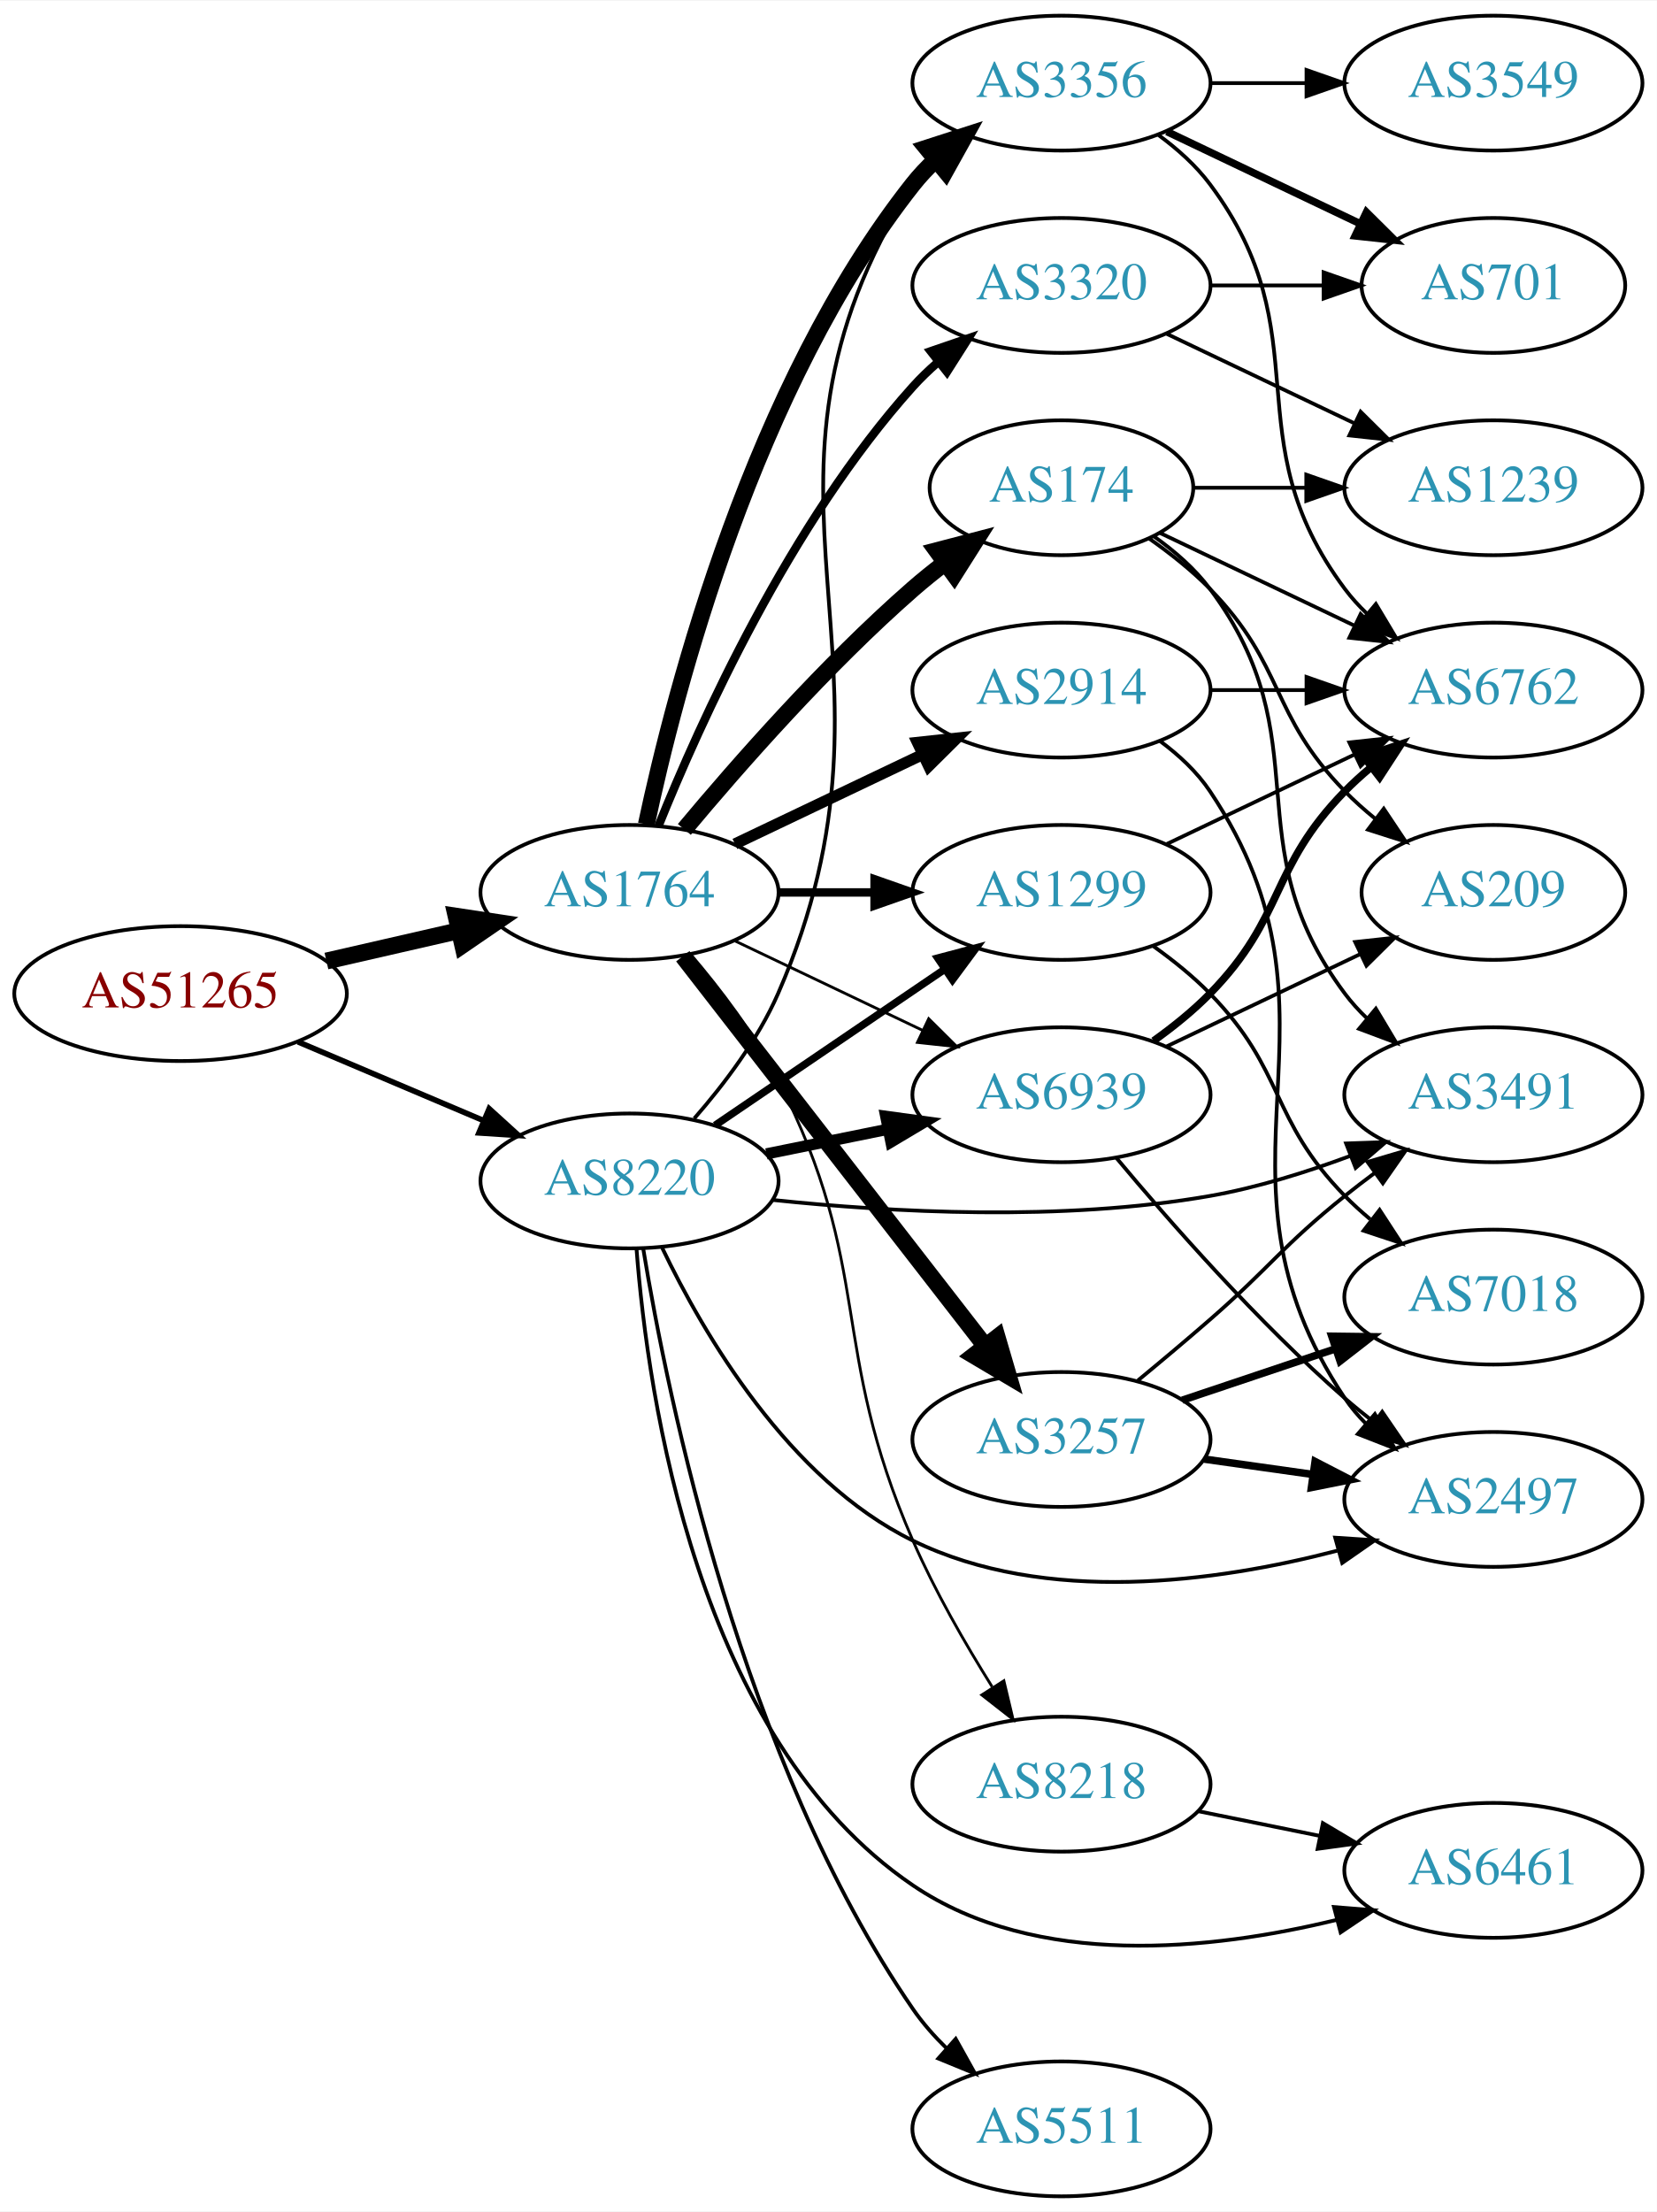
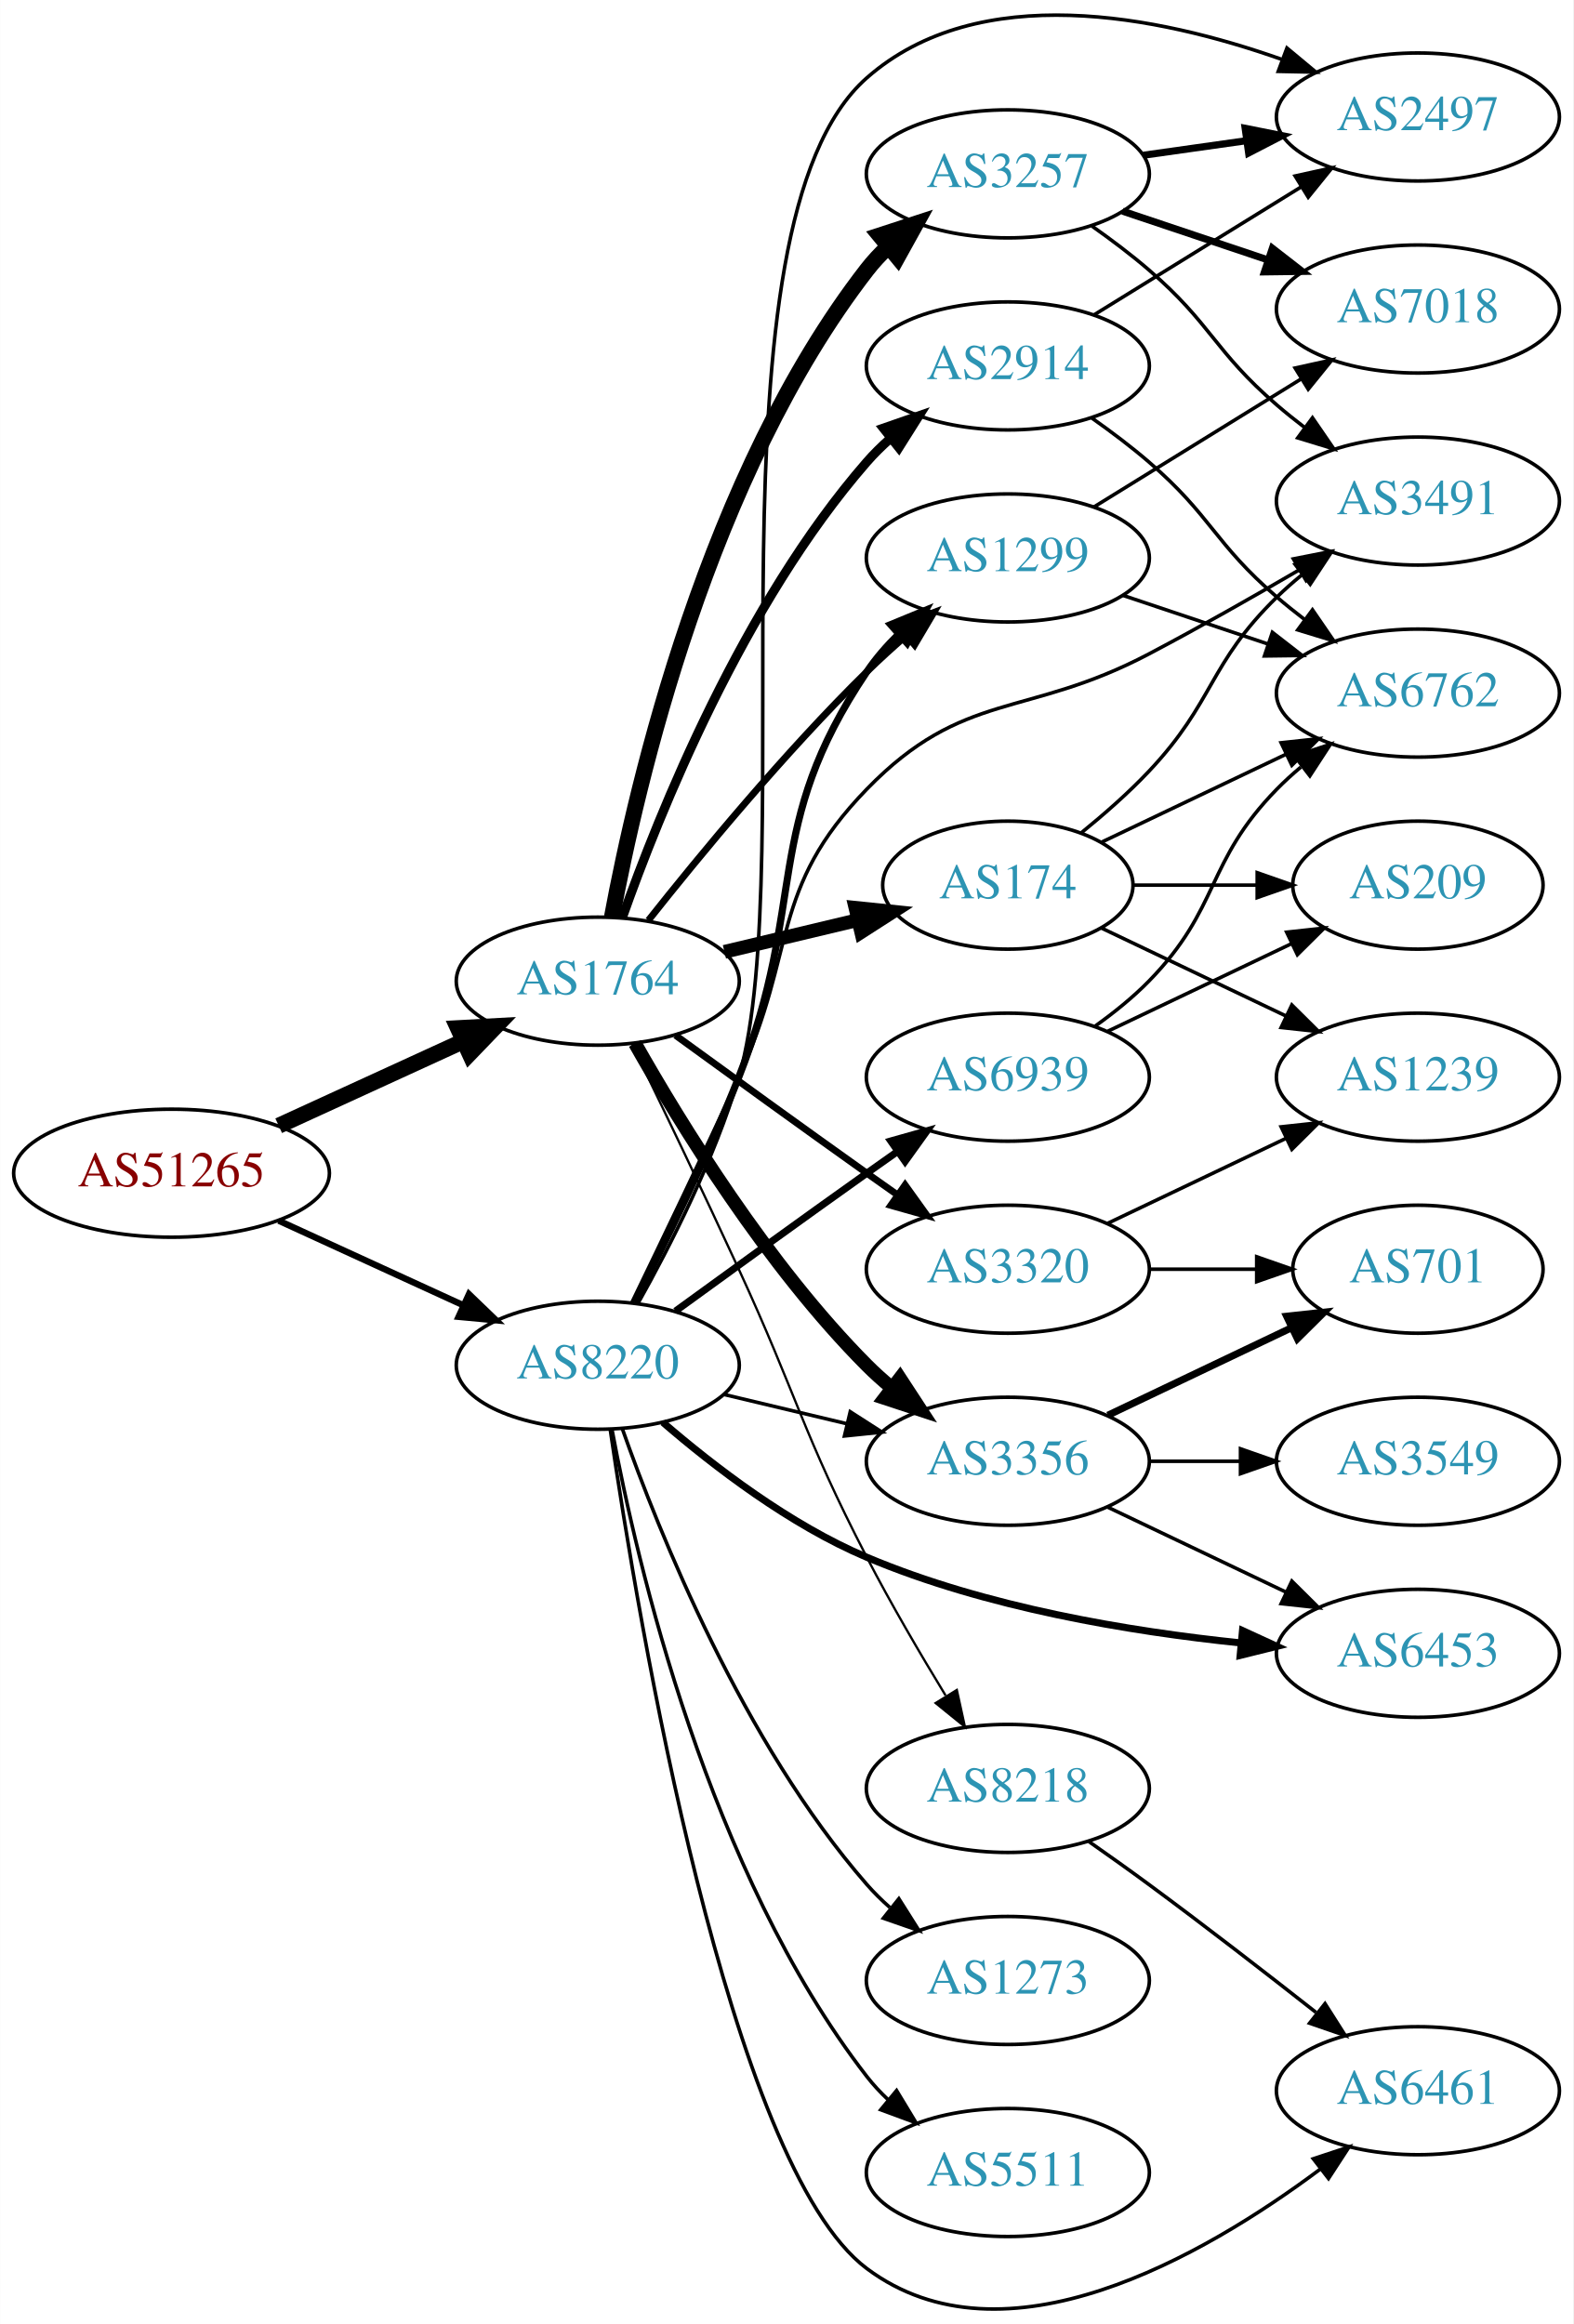
- <svg xmlns="http://www.w3.org/2000/svg" xmlns:xlink="http://www.w3.org/1999/xlink" width="442pt" height="590pt" viewBox="0.00 0.00 442.27 590.00">
-   <g id="graph0" class="graph" transform="scale(1 1) rotate(0) translate(4 586)">
-     <polygon fill="white" stroke="none" points="-4,4 -4,-586 438.271,-586 438.271,4 -4,4" />
+ <svg xmlns="http://www.w3.org/2000/svg" xmlns:xlink="http://www.w3.org/1999/xlink" width="442pt" height="653pt" viewBox="0.00 0.00 442.27 653.49">
+   <g id="graph0" class="graph" transform="scale(1 1) rotate(0) translate(4 649.493)">
+     <polygon fill="white" stroke="none" points="-4,4 -4,-649.493 438.271,-649.493 438.271,4 -4,4" />
    <g id="node1" class="node">
      <g id="a_node1">
        <a xlink:href="/asn/51265" xlink:title="AS51265 ~ Mass Response Service GmbH [AT]">
-           <ellipse fill="#ffffff" stroke="black" cx="44.196" cy="-321" rx="44.393" ry="18" />
-           <text text-anchor="middle" x="44.196" y="-317.3" font-family="Times,serif" font-size="14.00" fill="#880000">AS51265</text>
+           <ellipse fill="#ffffff" stroke="black" cx="44.196" cy="-319.599" rx="44.393" ry="18" />
+           <text text-anchor="middle" x="44.196" y="-315.899" font-family="Times,serif" font-size="14.00" fill="#880000">AS51265</text>
        </a>
      </g>
    </g>
    <g id="node2" class="node">
      <g id="a_node2">
        <a xlink:href="/asn/1764" xlink:title="AS1764 ~ NEXTLAYER-AS [AT]">
-           <ellipse fill="#ffffff" stroke="black" cx="164.039" cy="-348" rx="39.794" ry="18" />
-           <text text-anchor="middle" x="164.039" y="-344.3" font-family="Times,serif" font-size="14.00" fill="#2c94b3">AS1764</text>
+           <ellipse fill="#ffffff" stroke="black" cx="164.039" cy="-373.599" rx="39.794" ry="18" />
+           <text text-anchor="middle" x="164.039" y="-369.899" font-family="Times,serif" font-size="14.00" fill="#2c94b3">AS1764</text>
        </a>
      </g>
    </g>
    <g id="edge1" class="edge">
-       <path fill="none" stroke="black" stroke-width="4.5" d="M83.131,-329.692C94.371,-332.267 106.784,-335.111 118.407,-337.774" />
-       <polygon fill="black" stroke="black" stroke-width="4.5" points="117.742,-341.661 128.369,-340.057 119.501,-333.985 117.742,-341.661" />
+       <path fill="none" stroke="black" stroke-width="4.5" d="M74.326,-332.948C89.937,-340.101 109.335,-348.99 126.007,-356.63" />
+       <polygon fill="black" stroke="black" stroke-width="4.5" points="124.727,-360.375 135.459,-360.961 128.008,-353.216 124.727,-360.375" />
    </g>
    <g id="node3" class="node">
      <g id="a_node3">
        <a xlink:href="/asn/8220" xlink:title="AS8220 ~ COLT [GB]">
-           <ellipse fill="#ffffff" stroke="black" cx="164.039" cy="-271" rx="39.794" ry="18" />
-           <text text-anchor="middle" x="164.039" y="-267.3" font-family="Times,serif" font-size="14.00" fill="#2c94b3">AS8220</text>
+           <ellipse fill="#ffffff" stroke="black" cx="164.039" cy="-265.599" rx="39.794" ry="18" />
+           <text text-anchor="middle" x="164.039" y="-261.899" font-family="Times,serif" font-size="14.00" fill="#2c94b3">AS8220</text>
        </a>
      </g>
    </g>
    <g id="edge2" class="edge">
-       <path fill="none" stroke="black" stroke-width="1.5" d="M75.543,-308.124C90.566,-301.75 108.857,-293.989 124.824,-287.214" />
-       <polygon fill="black" stroke="black" stroke-width="1.5" points="126.577,-290.272 134.416,-283.144 123.843,-283.828 126.577,-290.272" />
+       <path fill="none" stroke="black" stroke-width="1.8" d="M74.326,-306.251C89.937,-299.097 109.335,-290.209 126.007,-282.569" />
+       <polygon fill="black" stroke="black" stroke-width="1.8" points="127.826,-285.585 135.459,-278.238 124.91,-279.222 127.826,-285.585" />
    </g>
    <g id="node4" class="node">
      <g id="a_node4">
-         <a xlink:href="/asn/2914" xlink:title="AS2914 ~ NTT America, Inc. [US]">
-           <ellipse fill="#ffffff" stroke="black" cx="279.332" cy="-402" rx="39.794" ry="18" />
-           <text text-anchor="middle" x="279.332" y="-398.3" font-family="Times,serif" font-size="14.00" fill="#2c94b3">AS2914</text>
+         <a xlink:href="/asn/1299" xlink:title="AS1299 ~ Telia Carrier [EU]">
+           <ellipse fill="#ffffff" stroke="black" cx="279.332" cy="-492.599" rx="39.794" ry="18" />
+           <text text-anchor="middle" x="279.332" y="-488.899" font-family="Times,serif" font-size="14.00" fill="#2c94b3">AS1299</text>
        </a>
      </g>
    </g>
    <g id="edge3" class="edge">
-       <path fill="none" stroke="black" stroke-width="3" d="M192.175,-360.934C207.169,-368.081 225.99,-377.052 242.213,-384.785" />
-       <polygon fill="black" stroke="black" stroke-width="3" points="240.884,-388.028 251.417,-389.171 243.895,-381.709 240.884,-388.028" />
+       <path fill="none" stroke="black" stroke-width="1.929" d="M178.274,-390.7C192.611,-408.809 216.546,-437.863 239.685,-460.599 243.153,-464.007 246.946,-467.45 250.757,-470.75" />
+       <polygon fill="black" stroke="black" stroke-width="1.929" points="248.601,-473.511 258.507,-477.269 253.107,-468.154 248.601,-473.511" />
    </g>
    <g id="node5" class="node">
      <g id="a_node5">
-         <a xlink:href="/asn/3356" xlink:title="AS3356 ~ Level 3 Parent, LLC [US]">
-           <ellipse fill="#ffffff" stroke="black" cx="279.332" cy="-564" rx="39.794" ry="18" />
-           <text text-anchor="middle" x="279.332" y="-560.3" font-family="Times,serif" font-size="14.00" fill="#2c94b3">AS3356</text>
+         <a xlink:href="/asn/2914" xlink:title="AS2914 ~ NTT America, Inc. [US]">
+           <ellipse fill="#ffffff" stroke="black" cx="279.332" cy="-546.599" rx="39.794" ry="18" />
+           <text text-anchor="middle" x="279.332" y="-542.899" font-family="Times,serif" font-size="14.00" fill="#2c94b3">AS2914</text>
        </a>
      </g>
    </g>
    <g id="edge4" class="edge">
-       <path fill="none" stroke="black" stroke-width="4.5" d="M168.529,-366.16C176.16,-402.03 197.152,-483.155 239.685,-537 241.493,-539.288 243.545,-541.462 245.74,-543.51" />
-       <polygon fill="black" stroke="black" stroke-width="4.5" points="243.373,-546.661 253.6,-549.966 248.372,-540.576 243.373,-546.661" />
+       <path fill="none" stroke="black" stroke-width="2.571" d="M170.927,-391.424C181.255,-420.696 204.898,-479.68 239.685,-519.599 241.651,-521.855 243.844,-524.018 246.159,-526.067" />
+       <polygon fill="black" stroke="black" stroke-width="2.571" points="244.338,-529.091 254.345,-532.572 248.693,-523.611 244.338,-529.091" />
    </g>
    <g id="node6" class="node">
      <g id="a_node6">
-         <a xlink:href="/asn/174" xlink:title="AS174 ~ Cogent Communications [US]">
-           <ellipse fill="#ffffff" stroke="black" cx="279.332" cy="-456" rx="35.194" ry="18" />
-           <text text-anchor="middle" x="279.332" y="-452.3" font-family="Times,serif" font-size="14.00" fill="#2c94b3">AS174</text>
+         <a xlink:href="/asn/3257" xlink:title="AS3257 ~ GTT [DE]">
+           <ellipse fill="#ffffff" stroke="black" cx="279.332" cy="-600.599" rx="39.794" ry="18" />
+           <text text-anchor="middle" x="279.332" y="-596.899" font-family="Times,serif" font-size="14.00" fill="#2c94b3">AS3257</text>
        </a>
      </g>
    </g>
    <g id="edge5" class="edge">
-       <path fill="none" stroke="black" stroke-width="4.5" d="M178.669,-364.817C192.951,-381.929 216.498,-408.745 239.685,-429 242.355,-431.332 245.228,-433.648 248.158,-435.886" />
-       <polygon fill="black" stroke="black" stroke-width="4.5" points="246.051,-439.223 256.449,-441.939 250.694,-432.862 246.051,-439.223" />
+       <path fill="none" stroke="black" stroke-width="4.5" d="M168.034,-391.659C174.973,-429.002 195.086,-516.027 239.685,-573.599 241.471,-575.904 243.508,-578.091 245.692,-580.147" />
+       <polygon fill="black" stroke="black" stroke-width="4.5" points="243.313,-583.289 253.531,-586.619 248.326,-577.216 243.313,-583.289" />
    </g>
    <g id="node7" class="node">
      <g id="a_node7">
-         <a xlink:href="/asn/3257" xlink:title="AS3257 ~ GTT [DE]">
-           <ellipse fill="#ffffff" stroke="black" cx="279.332" cy="-202" rx="39.794" ry="18" />
-           <text text-anchor="middle" x="279.332" y="-198.3" font-family="Times,serif" font-size="14.00" fill="#2c94b3">AS3257</text>
+         <a xlink:href="/asn/3356" xlink:title="AS3356 ~ Level 3 Parent, LLC [US]">
+           <ellipse fill="#ffffff" stroke="black" cx="279.332" cy="-238.599" rx="39.794" ry="18" />
+           <text text-anchor="middle" x="279.332" y="-234.899" font-family="Times,serif" font-size="14.00" fill="#2c94b3">AS3356</text>
        </a>
      </g>
    </g>
    <g id="edge6" class="edge">
-       <path fill="none" stroke="black" stroke-width="4.5" d="M178.257,-330.966C198.126,-305.361 235.81,-256.798 258.838,-227.121" />
-       <polygon fill="black" stroke="black" stroke-width="4.5" points="262.178,-229.24 265.198,-218.925 255.957,-224.412 262.178,-229.24" />
+       <path fill="none" stroke="black" stroke-width="3.857" d="M174.498,-356.109C187.28,-333.503 211.712,-293.713 239.685,-265.599 241.796,-263.478 244.092,-261.412 246.477,-259.428" />
+       <polygon fill="black" stroke="black" stroke-width="3.857" points="248.993,-261.91 254.793,-253.043 244.73,-256.358 248.993,-261.91" />
    </g>
    <g id="node8" class="node">
      <g id="a_node8">
-         <a xlink:href="/asn/3320" xlink:title="AS3320 ~ DTAG [DE]">
-           <ellipse fill="#ffffff" stroke="black" cx="279.332" cy="-510" rx="39.794" ry="18" />
-           <text text-anchor="middle" x="279.332" y="-506.3" font-family="Times,serif" font-size="14.00" fill="#2c94b3">AS3320</text>
+         <a xlink:href="/asn/174" xlink:title="AS174 ~ Cogent Communications [US]">
+           <ellipse fill="#ffffff" stroke="black" cx="279.332" cy="-400.599" rx="35.194" ry="18" />
+           <text text-anchor="middle" x="279.332" y="-396.899" font-family="Times,serif" font-size="14.00" fill="#2c94b3">AS174</text>
        </a>
      </g>
    </g>
    <g id="edge7" class="edge">
-       <path fill="none" stroke="black" stroke-width="2.25" d="M171.786,-365.787C182.837,-393.243 206.891,-446.578 239.685,-483 241.688,-485.224 243.906,-487.363 246.239,-489.397" />
-       <polygon fill="black" stroke="black" stroke-width="2.25" points="244.437,-492.433 254.458,-495.873 248.769,-486.935 244.437,-492.433" />
+       <path fill="none" stroke="black" stroke-width="3.857" d="M199.646,-381.847C211.44,-384.658 224.745,-387.829 237.013,-390.752" />
+       <polygon fill="black" stroke="black" stroke-width="3.857" points="236.479,-394.223 247.018,-393.137 238.101,-387.414 236.479,-394.223" />
    </g>
    <g id="node9" class="node">
      <g id="a_node9">
-         <a xlink:href="/asn/1299" xlink:title="AS1299 ~ Telia Carrier [EU]">
-           <ellipse fill="#ffffff" stroke="black" cx="279.332" cy="-348" rx="39.794" ry="18" />
-           <text text-anchor="middle" x="279.332" y="-344.3" font-family="Times,serif" font-size="14.00" fill="#2c94b3">AS1299</text>
+         <a xlink:href="/asn/3320" xlink:title="AS3320 ~ DTAG [DE]">
+           <ellipse fill="#ffffff" stroke="black" cx="279.332" cy="-292.599" rx="39.794" ry="18" />
+           <text text-anchor="middle" x="279.332" y="-288.899" font-family="Times,serif" font-size="14.00" fill="#2c94b3">AS3320</text>
        </a>
      </g>
    </g>
    <g id="edge8" class="edge">
-       <path fill="none" stroke="black" stroke-width="2.25" d="M203.711,-348C211.914,-348 220.678,-348 229.21,-348" />
-       <polygon fill="black" stroke="black" stroke-width="2.25" points="229.449,-351.5 239.449,-348 229.449,-344.5 229.449,-351.5" />
+       <path fill="none" stroke="black" stroke-width="1.929" d="M185.887,-358.378C200.821,-347.508 221.435,-332.575 239.685,-319.599 242.506,-317.594 245.449,-315.515 248.397,-313.441" />
+       <polygon fill="black" stroke="black" stroke-width="1.929" points="250.443,-316.281 256.621,-307.674 246.424,-310.549 250.443,-316.281" />
    </g>
    <g id="node10" class="node">
      <g id="a_node10">
+         <a xlink:href="/asn/8218" xlink:title="AS8218 ~ legacy Neotelecoms [FR]">
+           <ellipse fill="#ffffff" stroke="black" cx="279.332" cy="-146.599" rx="39.794" ry="18" />
+           <text text-anchor="middle" x="279.332" y="-142.899" font-family="Times,serif" font-size="14.00" fill="#2c94b3">AS8218</text>
+         </a>
+       </g>
+     </g>
+     <g id="edge9" class="edge">
+       <path fill="none" stroke="black" stroke-width="0.643" d="M173.62,-355.967C181.544,-339.601 193.58,-314.534 203.685,-292.599 220.169,-256.818 221.587,-246.592 239.685,-211.599 246.443,-198.533 254.689,-184.453 261.825,-172.749" />
+       <polygon fill="black" stroke="black" stroke-width="0.643" points="264.99,-174.286 267.261,-163.938 259.032,-170.611 264.99,-174.286" />
+     </g>
+     <g id="edge30" class="edge">
+       <path fill="none" stroke="black" stroke-width="2" d="M174.364,-283.298C182.687,-299.499 194.885,-324.277 203.685,-346.599 223.172,-396.03 210.012,-416.524 239.685,-460.599 242.216,-464.359 245.315,-467.912 248.646,-471.188" />
+       <polygon fill="black" stroke="black" stroke-width="2" points="246.381,-473.857 256.179,-477.887 251.032,-468.626 246.381,-473.857" />
+     </g>
+     <g id="edge29" class="edge">
+       <path fill="none" stroke="black" d="M199.646,-257.352C210.517,-254.761 222.671,-251.864 234.114,-249.137" />
+       <polygon fill="black" stroke="black" points="235.02,-252.519 243.936,-246.796 233.397,-245.71 235.02,-252.519" />
+     </g>
+     <g id="node12" class="node">
+       <g id="a_node12">
+         <a xlink:href="/asn/2497" xlink:title="AS2497 ~ Internet Initiative Japan Inc. [JP]">
+           <ellipse fill="#ffffff" stroke="black" cx="394.625" cy="-616.599" rx="39.794" ry="18" />
+           <text text-anchor="middle" x="394.625" y="-612.899" font-family="Times,serif" font-size="14.00" fill="#2c94b3">AS2497</text>
+         </a>
+       </g>
+     </g>
+     <g id="edge26" class="edge">
+       <path fill="none" stroke="black" d="M175.328,-282.967C184.3,-298.945 196.909,-323.581 203.685,-346.599 221.464,-406.992 192.425,-586.008 239.685,-627.599 271.173,-655.31 321.715,-645.017 356.234,-632.837" />
+       <polygon fill="black" stroke="black" points="357.808,-635.985 365.954,-629.209 355.361,-629.427 357.808,-635.985" />
+     </g>
+     <g id="node14" class="node">
+       <g id="a_node14">
+         <a xlink:href="/asn/3491" xlink:title="AS3491 ~ PCCW Global, Inc. [US]">
+           <ellipse fill="#ffffff" stroke="black" cx="394.625" cy="-508.599" rx="39.794" ry="18" />
+           <text text-anchor="middle" x="394.625" y="-504.899" font-family="Times,serif" font-size="14.00" fill="#2c94b3">AS3491</text>
+         </a>
+       </g>
+     </g>
+     <g id="edge34" class="edge">
+       <path fill="none" stroke="black" d="M173.62,-283.232C181.544,-299.597 193.58,-324.664 203.685,-346.599 220.169,-382.381 212.231,-399.346 239.685,-427.599 266.919,-455.626 284.401,-447.389 318.978,-465.599 333.063,-473.017 348.339,-481.7 361.382,-489.314" />
+       <polygon fill="black" stroke="black" points="359.617,-492.337 370.012,-494.385 363.164,-486.301 359.617,-492.337" />
+     </g>
+     <g id="node19" class="node">
+       <g id="a_node19">
+         <a xlink:href="/asn/6453" xlink:title="AS6453 ~ TATA COMMUNICATIONS (AMERICA) INC [US]">
+           <ellipse fill="#ffffff" stroke="black" cx="394.625" cy="-184.599" rx="39.794" ry="18" />
+           <text text-anchor="middle" x="394.625" y="-180.899" font-family="Times,serif" font-size="14.00" fill="#2c94b3">AS6453</text>
+         </a>
+       </g>
+     </g>
+     <g id="edge31" class="edge">
+       <path fill="none" stroke="black" stroke-width="2" d="M182.334,-249.546C196.63,-237.201 218.028,-220.754 239.685,-211.599 273.142,-197.456 313.702,-190.722 344.788,-187.515" />
+       <polygon fill="black" stroke="black" stroke-width="2" points="345.316,-190.981 354.943,-186.557 344.659,-184.011 345.316,-190.981" />
+     </g>
+     <g id="node20" class="node">
+       <g id="a_node20">
+         <a xlink:href="/asn/5511" xlink:title="AS5511 ~ Orange S.A. [FR]">
+           <ellipse fill="#ffffff" stroke="black" cx="279.332" cy="-38.599" rx="39.794" ry="18" />
+           <text text-anchor="middle" x="279.332" y="-34.899" font-family="Times,serif" font-size="14.00" fill="#2c94b3">AS5511</text>
+         </a>
+       </g>
+     </g>
+     <g id="edge27" class="edge">
+       <path fill="none" stroke="black" d="M168.034,-247.54C174.973,-210.197 195.086,-123.172 239.685,-65.599 241.471,-63.294 243.508,-61.108 245.692,-59.052" />
+       <polygon fill="black" stroke="black" points="248.048,-61.646 253.531,-52.58 243.591,-56.248 248.048,-61.646" />
+     </g>
+     <g id="node21" class="node">
+       <g id="a_node21">
+         <a xlink:href="/asn/6461" xlink:title="AS6461 ~ Zayo Bandwidth [US]">
+           <ellipse fill="#ffffff" stroke="black" cx="394.625" cy="-61.599" rx="39.794" ry="18" />
+           <text text-anchor="middle" x="394.625" y="-57.899" font-family="Times,serif" font-size="14.00" fill="#2c94b3">AS6461</text>
+         </a>
+       </g>
+     </g>
+     <g id="edge28" class="edge">
+       <path fill="none" stroke="black" d="M167.549,-247.507C175.327,-194.365 200.863,-40.654 239.685,-11.599 278.304,17.303 334.348,-15.037 367.083,-39.483" />
+       <polygon fill="black" stroke="black" points="365.216,-42.463 375.272,-45.798 369.491,-36.92 365.216,-42.463" />
+     </g>
+     <g id="node22" class="node">
+       <g id="a_node22">
+         <a xlink:href="/asn/1273" xlink:title="AS1273 ~ Vodafone Group PLC [EU]">
+           <ellipse fill="#ffffff" stroke="black" cx="279.332" cy="-92.599" rx="39.794" ry="18" />
+           <text text-anchor="middle" x="279.332" y="-88.899" font-family="Times,serif" font-size="14.00" fill="#2c94b3">AS1273</text>
+         </a>
+       </g>
+     </g>
+     <g id="edge32" class="edge">
+       <path fill="none" stroke="black" d="M170.927,-247.775C181.255,-218.503 204.898,-159.519 239.685,-119.599 241.651,-117.343 243.844,-115.181 246.159,-113.131" />
+       <polygon fill="black" stroke="black" points="248.693,-115.588 254.345,-106.627 244.338,-110.107 248.693,-115.588" />
+     </g>
+     <g id="node23" class="node">
+       <g id="a_node23">
        <a xlink:href="/asn/6939" xlink:title="AS6939 ~ Hurricane Electric LLC [US]">
-           <ellipse fill="#ffffff" stroke="black" cx="279.332" cy="-294" rx="39.794" ry="18" />
-           <text text-anchor="middle" x="279.332" y="-290.3" font-family="Times,serif" font-size="14.00" fill="#2c94b3">AS6939</text>
-         </a>
-       </g>
-     </g>
-     <g id="edge9" class="edge">
-       <path fill="none" stroke="black" stroke-width="0.75" d="M192.175,-335.066C207.169,-327.919 225.99,-318.948 242.213,-311.215" />
-       <polygon fill="black" stroke="black" stroke-width="0.75" points="243.895,-314.291 251.417,-306.829 240.884,-307.972 243.895,-314.291" />
+           <ellipse fill="#ffffff" stroke="black" cx="279.332" cy="-346.599" rx="39.794" ry="18" />
+           <text text-anchor="middle" x="279.332" y="-342.899" font-family="Times,serif" font-size="14.00" fill="#2c94b3">AS6939</text>
+         </a>
+       </g>
+     </g>
+     <g id="edge33" class="edge">
+       <path fill="none" stroke="black" stroke-width="2" d="M185.887,-280.821C200.821,-291.691 221.435,-306.624 239.685,-319.599 242.506,-321.605 245.449,-323.684 248.397,-325.758" />
+       <polygon fill="black" stroke="black" stroke-width="2" points="246.424,-328.65 256.621,-331.525 250.443,-322.918 246.424,-328.65" />
    </g>
    <g id="node11" class="node">
      <g id="a_node11">
-         <a xlink:href="/asn/8218" xlink:title="AS8218 ~ legacy Neotelecoms [FR]">
-           <ellipse fill="#ffffff" stroke="black" cx="279.332" cy="-110" rx="39.794" ry="18" />
-           <text text-anchor="middle" x="279.332" y="-106.3" font-family="Times,serif" font-size="14.00" fill="#2c94b3">AS8218</text>
-         </a>
-       </g>
+         <a xlink:href="/asn/6762" xlink:title="AS6762 ~ TELECOM ITALIA SPARKLE S.p.A. [IT]">
+           <ellipse fill="#ffffff" stroke="black" cx="394.625" cy="-454.599" rx="39.794" ry="18" />
+           <text text-anchor="middle" x="394.625" y="-450.899" font-family="Times,serif" font-size="14.00" fill="#2c94b3">AS6762</text>
+         </a>
+       </g>
+     </g>
+     <g id="edge20" class="edge">
+       <path fill="none" stroke="black" d="M311.589,-482.115C324.238,-477.873 339.017,-472.916 352.518,-468.387" />
+       <polygon fill="black" stroke="black" points="353.708,-471.68 362.076,-465.181 351.482,-465.043 353.708,-471.68" />
+     </g>
+     <g id="node13" class="node">
+       <g id="a_node13">
+         <a xlink:href="/asn/7018" xlink:title="AS7018 ~ AT&amp;T Services, Inc. [US]">
+           <ellipse fill="#ffffff" stroke="black" cx="394.625" cy="-562.599" rx="39.794" ry="18" />
+           <text text-anchor="middle" x="394.625" y="-558.899" font-family="Times,serif" font-size="14.00" fill="#2c94b3">AS7018</text>
+         </a>
+       </g>
+     </g>
+     <g id="edge19" class="edge">
+       <path fill="none" stroke="black" d="M303.532,-506.934C320.333,-517.315 343.25,-531.475 361.766,-542.915" />
+       <polygon fill="black" stroke="black" points="360.109,-546.005 370.456,-548.284 363.788,-540.05 360.109,-546.005" />
    </g>
    <g id="edge10" class="edge">
-       <path fill="none" stroke="black" stroke-width="0.75" d="M180.34,-331.496C188.247,-322.23 197.507,-310.121 203.685,-298 229.551,-247.252 216.951,-227.226 239.685,-175 245.515,-161.607 253.577,-147.578 260.83,-135.996" />
-       <polygon fill="black" stroke="black" stroke-width="0.75" points="263.961,-137.597 266.415,-127.291 258.069,-133.817 263.961,-137.597" />
-     </g>
-     <g id="edge28" class="edge">
-       <path fill="none" stroke="black" d="M181.318,-287.673C189.302,-296.802 198.33,-308.733 203.685,-321 242.621,-410.197 187.735,-454.7 239.685,-537 241.242,-539.466 243.113,-541.768 245.182,-543.905" />
-       <polygon fill="black" stroke="black" points="242.961,-546.611 252.806,-550.528 247.552,-541.327 242.961,-546.611" />
-     </g>
-     <g id="edge27" class="edge">
-       <path fill="none" stroke="black" stroke-width="2" d="M186.883,-285.846C204.28,-297.67 228.827,-314.354 248.11,-327.46" />
-       <polygon fill="black" stroke="black" stroke-width="2" points="246.317,-330.473 256.555,-333.199 250.251,-324.683 246.317,-330.473" />
-     </g>
-     <g id="edge32" class="edge">
-       <path fill="none" stroke="black" stroke-width="3" d="M200.574,-278.214C210.803,-280.291 222.104,-282.585 232.846,-284.766" />
-       <polygon fill="black" stroke="black" stroke-width="3" points="232.425,-288.252 242.922,-286.811 233.818,-281.392 232.425,-288.252" />
+       <path fill="none" stroke="black" d="M302.98,-531.921C308.383,-528.112 314.017,-523.873 318.978,-519.599 336.604,-504.415 337.352,-496.784 354.978,-481.599 357.458,-479.463 360.107,-477.334 362.811,-475.264" />
+       <polygon fill="black" stroke="black" points="364.981,-478.013 370.976,-469.277 360.842,-472.368 364.981,-478.013" />
+     </g>
+     <g id="edge11" class="edge">
+       <path fill="none" stroke="black" d="M303.532,-560.934C320.333,-571.315 343.25,-585.475 361.766,-596.915" />
+       <polygon fill="black" stroke="black" points="360.109,-600.005 370.456,-602.284 363.788,-594.05 360.109,-600.005" />
+     </g>
+     <g id="edge14" class="edge">
+       <path fill="none" stroke="black" stroke-width="2" d="M317.428,-605.838C326.72,-607.151 336.811,-608.576 346.518,-609.947" />
+       <polygon fill="black" stroke="black" stroke-width="2" points="346.054,-613.416 356.445,-611.349 347.033,-606.485 346.054,-613.416" />
+     </g>
+     <g id="edge12" class="edge">
+       <path fill="none" stroke="black" stroke-width="2" d="M311.589,-590.115C324.238,-585.873 339.017,-580.916 352.518,-576.387" />
+       <polygon fill="black" stroke="black" stroke-width="2" points="353.708,-579.68 362.076,-573.181 351.482,-573.043 353.708,-579.68" />
+     </g>
+     <g id="edge13" class="edge">
+       <path fill="none" stroke="black" d="M302.98,-585.921C308.383,-582.112 314.017,-577.873 318.978,-573.599 336.604,-558.415 337.352,-550.784 354.978,-535.599 357.458,-533.463 360.107,-531.334 362.811,-529.264" />
+       <polygon fill="black" stroke="black" points="364.981,-532.013 370.976,-523.277 360.842,-526.368 364.981,-532.013" />
+     </g>
+     <g id="node17" class="node">
+       <g id="a_node17">
+         <a xlink:href="/asn/3549" xlink:title="AS3549 ~ Level 3 Parent, LLC [US]">
+           <ellipse fill="#ffffff" stroke="black" cx="394.625" cy="-238.599" rx="39.794" ry="18" />
+           <text text-anchor="middle" x="394.625" y="-234.899" font-family="Times,serif" font-size="14.00" fill="#2c94b3">AS3549</text>
+         </a>
+       </g>
+     </g>
+     <g id="edge21" class="edge">
+       <path fill="none" stroke="black" d="M319.004,-238.599C327.207,-238.599 335.971,-238.599 344.503,-238.599" />
+       <polygon fill="black" stroke="black" points="344.742,-242.099 354.742,-238.599 344.742,-235.099 344.742,-242.099" />
+     </g>
+     <g id="node18" class="node">
+       <g id="a_node18">
+         <a xlink:href="/asn/701" xlink:title="AS701 ~ UUNET [US]">
+           <ellipse fill="#ffffff" stroke="black" cx="394.625" cy="-292.599" rx="35.194" ry="18" />
+           <text text-anchor="middle" x="394.625" y="-288.899" font-family="Times,serif" font-size="14.00" fill="#2c94b3">AS701</text>
+         </a>
+       </g>
+     </g>
+     <g id="edge22" class="edge">
+       <path fill="none" stroke="black" stroke-width="2" d="M307.468,-251.534C322.9,-258.889 342.385,-268.177 358.92,-276.058" />
+       <polygon fill="black" stroke="black" stroke-width="2" points="357.729,-279.367 368.262,-280.511 360.741,-273.049 357.729,-279.367" />
+     </g>
+     <g id="edge23" class="edge">
+       <path fill="none" stroke="black" d="M307.468,-225.665C322.462,-218.518 341.283,-209.547 357.506,-201.815" />
+       <polygon fill="black" stroke="black" points="359.188,-204.89 366.71,-197.428 356.177,-198.571 359.188,-204.89" />
+     </g>
+     <g id="edge16" class="edge">
+       <path fill="none" stroke="black" d="M305.757,-412.718C321.059,-420.012 340.783,-429.413 357.665,-437.459" />
+       <polygon fill="black" stroke="black" points="356.172,-440.625 366.705,-441.768 359.184,-434.306 356.172,-440.625" />
+     </g>
+     <g id="edge15" class="edge">
+       <path fill="none" stroke="black" d="M300.024,-415.347C306.369,-420.497 313.239,-426.517 318.978,-432.599 337.525,-452.254 335.643,-462.72 354.978,-481.599 357.119,-483.69 359.437,-485.734 361.837,-487.703" />
+       <polygon fill="black" stroke="black" points="360.105,-490.783 370.18,-494.06 364.348,-485.215 360.105,-490.783" />
    </g>
    <g id="node15" class="node">
      <g id="a_node15">
-         <a xlink:href="/asn/3491" xlink:title="AS3491 ~ PCCW Global, Inc. [US]">
-           <ellipse fill="#ffffff" stroke="black" cx="394.625" cy="-294" rx="39.794" ry="18" />
-           <text text-anchor="middle" x="394.625" y="-290.3" font-family="Times,serif" font-size="14.00" fill="#2c94b3">AS3491</text>
-         </a>
-       </g>
-     </g>
-     <g id="edge33" class="edge">
-       <path fill="none" stroke="black" d="M202.358,-265.916C233.724,-262.622 279.61,-260.099 318.978,-267 331.492,-269.194 344.673,-273.309 356.418,-277.677" />
-       <polygon fill="black" stroke="black" points="355.311,-281.002 365.9,-281.369 357.851,-274.479 355.311,-281.002" />
-     </g>
-     <g id="node19" class="node">
-       <g id="a_node19">
-         <a xlink:href="/asn/2497" xlink:title="AS2497 ~ Internet Initiative Japan Inc. [JP]">
-           <ellipse fill="#ffffff" stroke="black" cx="394.625" cy="-186" rx="39.794" ry="18" />
-           <text text-anchor="middle" x="394.625" y="-182.3" font-family="Times,serif" font-size="14.00" fill="#2c94b3">AS2497</text>
-         </a>
-       </g>
-     </g>
-     <g id="edge29" class="edge">
-       <path fill="none" stroke="black" d="M172.761,-253.125C183.801,-230.134 206.497,-191.235 239.685,-175 275.085,-157.683 320.623,-163.896 352.963,-172.317" />
-       <polygon fill="black" stroke="black" points="352.398,-175.793 362.97,-175.102 354.275,-169.049 352.398,-175.793" />
-     </g>
-     <g id="node20" class="node">
-       <g id="a_node20">
-         <a xlink:href="/asn/6461" xlink:title="AS6461 ~ Zayo Bandwidth [US]">
-           <ellipse fill="#ffffff" stroke="black" cx="394.625" cy="-87" rx="39.794" ry="18" />
-           <text text-anchor="middle" x="394.625" y="-83.3" font-family="Times,serif" font-size="14.00" fill="#2c94b3">AS6461</text>
-         </a>
-       </g>
-     </g>
-     <g id="edge30" class="edge">
-       <path fill="none" stroke="black" d="M165.916,-252.733C168.897,-213.62 182.012,-122.154 239.685,-83 272.66,-60.614 319.433,-65.657 352.752,-73.774" />
-       <polygon fill="black" stroke="black" points="352.069,-77.214 362.63,-76.365 353.845,-70.443 352.069,-77.214" />
-     </g>
-     <g id="node21" class="node">
-       <g id="a_node21">
-         <a xlink:href="/asn/5511" xlink:title="AS5511 ~ Orange S.A. [FR]">
-           <ellipse fill="#ffffff" stroke="black" cx="279.332" cy="-18" rx="39.794" ry="18" />
-           <text text-anchor="middle" x="279.332" y="-14.3" font-family="Times,serif" font-size="14.00" fill="#2c94b3">AS5511</text>
-         </a>
-       </g>
-     </g>
-     <g id="edge31" class="edge">
-       <path fill="none" stroke="black" d="M167.7,-252.886C174.242,-213.112 194.016,-116.401 239.685,-50 242.254,-46.266 245.374,-42.727 248.717,-39.46" />
-       <polygon fill="black" stroke="black" points="251.103,-42.022 256.26,-32.767 246.457,-36.786 251.103,-42.022" />
-     </g>
-     <g id="node12" class="node">
-       <g id="a_node12">
-         <a xlink:href="/asn/6762" xlink:title="AS6762 ~ TELECOM ITALIA SPARKLE S.p.A. [IT]">
-           <ellipse fill="#ffffff" stroke="black" cx="394.625" cy="-402" rx="39.794" ry="18" />
-           <text text-anchor="middle" x="394.625" y="-398.3" font-family="Times,serif" font-size="14.00" fill="#2c94b3">AS6762</text>
-         </a>
-       </g>
-     </g>
-     <g id="edge23" class="edge">
-       <path fill="none" stroke="black" d="M319.004,-402C327.207,-402 335.971,-402 344.503,-402" />
-       <polygon fill="black" stroke="black" points="344.742,-405.5 354.742,-402 344.742,-398.5 344.742,-405.5" />
-     </g>
-     <g id="edge24" class="edge">
-       <path fill="none" stroke="black" d="M305.651,-388.393C310.707,-384.649 315.518,-380.169 318.978,-375 360.003,-313.706 313.954,-274.294 354.978,-213 356.6,-210.577 358.519,-208.305 360.621,-206.19" />
-       <polygon fill="black" stroke="black" points="362.988,-208.771 368.306,-199.607 358.434,-203.454 362.988,-208.771" />
-     </g>
-     <g id="edge11" class="edge">
-       <path fill="none" stroke="black" d="M305.262,-550.118C310.338,-546.389 315.256,-541.984 318.978,-537 349.249,-496.458 324.707,-469.542 354.978,-429 356.723,-426.664 358.73,-424.455 360.893,-422.383" />
-       <polygon fill="black" stroke="black" points="363.253,-424.973 368.694,-415.882 358.771,-419.595 363.253,-424.973" />
-     </g>
-     <g id="node13" class="node">
-       <g id="a_node13">
-         <a xlink:href="/asn/3549" xlink:title="AS3549 ~ Level 3 Parent, LLC [US]">
-           <ellipse fill="#ffffff" stroke="black" cx="394.625" cy="-564" rx="39.794" ry="18" />
-           <text text-anchor="middle" x="394.625" y="-560.3" font-family="Times,serif" font-size="14.00" fill="#2c94b3">AS3549</text>
-         </a>
-       </g>
-     </g>
-     <g id="edge12" class="edge">
-       <path fill="none" stroke="black" d="M319.004,-564C327.207,-564 335.971,-564 344.503,-564" />
-       <polygon fill="black" stroke="black" points="344.742,-567.5 354.742,-564 344.742,-560.5 344.742,-567.5" />
-     </g>
-     <g id="node14" class="node">
-       <g id="a_node14">
-         <a xlink:href="/asn/701" xlink:title="AS701 ~ UUNET [US]">
-           <ellipse fill="#ffffff" stroke="black" cx="394.625" cy="-510" rx="35.194" ry="18" />
-           <text text-anchor="middle" x="394.625" y="-506.3" font-family="Times,serif" font-size="14.00" fill="#2c94b3">AS701</text>
-         </a>
-       </g>
-     </g>
-     <g id="edge13" class="edge">
-       <path fill="none" stroke="black" stroke-width="2" d="M307.468,-551.066C322.9,-543.71 342.385,-534.423 358.92,-526.541" />
-       <polygon fill="black" stroke="black" stroke-width="2" points="360.741,-529.551 368.262,-522.089 357.729,-523.232 360.741,-529.551" />
-     </g>
-     <g id="edge16" class="edge">
-       <path fill="none" stroke="black" d="M305.757,-443.881C321.059,-436.587 340.783,-427.186 357.665,-419.14" />
-       <polygon fill="black" stroke="black" points="359.184,-422.293 366.705,-414.831 356.172,-415.974 359.184,-422.293" />
-     </g>
-     <g id="edge14" class="edge">
-       <path fill="none" stroke="black" d="M304.058,-442.989C309.555,-439.081 314.963,-434.378 318.978,-429 349.249,-388.458 324.707,-361.542 354.978,-321 356.723,-318.664 358.73,-316.455 360.893,-314.383" />
-       <polygon fill="black" stroke="black" points="363.253,-316.973 368.694,-307.882 358.771,-311.595 363.253,-316.973" />
+         <a xlink:href="/asn/1239" xlink:title="AS1239 ~ Sprint [US]">
+           <ellipse fill="#ffffff" stroke="black" cx="394.625" cy="-346.599" rx="39.794" ry="18" />
+           <text text-anchor="middle" x="394.625" y="-342.899" font-family="Times,serif" font-size="14.00" fill="#2c94b3">AS1239</text>
+         </a>
+       </g>
+     </g>
+     <g id="edge17" class="edge">
+       <path fill="none" stroke="black" d="M305.757,-388.481C321.059,-381.187 340.783,-371.786 357.665,-363.739" />
+       <polygon fill="black" stroke="black" points="359.184,-366.893 366.705,-359.43 356.172,-360.574 359.184,-366.893" />
    </g>
    <g id="node16" class="node">
      <g id="a_node16">
-         <a xlink:href="/asn/1239" xlink:title="AS1239 ~ Sprint [US]">
-           <ellipse fill="#ffffff" stroke="black" cx="394.625" cy="-456" rx="39.794" ry="18" />
-           <text text-anchor="middle" x="394.625" y="-452.3" font-family="Times,serif" font-size="14.00" fill="#2c94b3">AS1239</text>
-         </a>
-       </g>
-     </g>
-     <g id="edge15" class="edge">
-       <path fill="none" stroke="black" d="M314.631,-456C324.008,-456 334.358,-456 344.393,-456" />
-       <polygon fill="black" stroke="black" points="344.681,-459.5 354.681,-456 344.681,-452.5 344.681,-459.5" />
-     </g>
-     <g id="node17" class="node">
-       <g id="a_node17">
        <a xlink:href="/asn/209" xlink:title="AS209 ~ CenturyLink Communications, LLC [US]">
-           <ellipse fill="#ffffff" stroke="black" cx="394.625" cy="-348" rx="35.194" ry="18" />
-           <text text-anchor="middle" x="394.625" y="-344.3" font-family="Times,serif" font-size="14.00" fill="#2c94b3">AS209</text>
-         </a>
-       </g>
-     </g>
-     <g id="edge17" class="edge">
-       <path fill="none" stroke="black" d="M302.714,-442.468C308.356,-438.51 314.17,-433.914 318.978,-429 339.151,-408.383 334.806,-395.617 354.978,-375 357.457,-372.466 360.204,-370.017 363.056,-367.696" />
-       <polygon fill="black" stroke="black" points="365.359,-370.343 371.242,-361.532 361.148,-364.752 365.359,-370.343" />
-     </g>
-     <g id="edge19" class="edge">
-       <path fill="none" stroke="black" d="M299.756,-217.763C305.954,-222.877 312.805,-228.621 318.978,-234 335.342,-248.259 338.045,-253.422 354.978,-267 357.532,-269.048 360.232,-271.115 362.969,-273.146" />
-       <polygon fill="black" stroke="black" points="361.027,-276.06 371.185,-279.07 365.121,-270.383 361.027,-276.06" />
-     </g>
-     <g id="node18" class="node">
-       <g id="a_node18">
-         <a xlink:href="/asn/7018" xlink:title="AS7018 ~ AT&amp;T Services, Inc. [US]">
-           <ellipse fill="#ffffff" stroke="black" cx="394.625" cy="-240" rx="39.794" ry="18" />
-           <text text-anchor="middle" x="394.625" y="-236.3" font-family="Times,serif" font-size="14.00" fill="#2c94b3">AS7018</text>
+           <ellipse fill="#ffffff" stroke="black" cx="394.625" cy="-400.599" rx="35.194" ry="18" />
+           <text text-anchor="middle" x="394.625" y="-396.899" font-family="Times,serif" font-size="14.00" fill="#2c94b3">AS209</text>
        </a>
      </g>
    </g>
    <g id="edge18" class="edge">
-       <path fill="none" stroke="black" stroke-width="2" d="M311.589,-212.484C324.238,-216.727 339.017,-221.684 352.518,-226.212" />
-       <polygon fill="black" stroke="black" stroke-width="2" points="351.482,-229.556 362.076,-229.418 353.708,-222.92 351.482,-229.556" />
-     </g>
-     <g id="edge20" class="edge">
-       <path fill="none" stroke="black" stroke-width="2" d="M317.428,-196.761C326.72,-195.449 336.811,-194.024 346.518,-192.653" />
-       <polygon fill="black" stroke="black" stroke-width="2" points="347.033,-196.115 356.445,-191.251 346.054,-189.184 347.033,-196.115" />
-     </g>
-     <g id="edge22" class="edge">
-       <path fill="none" stroke="black" d="M319.004,-510C328.709,-510 339.2,-510 349.163,-510" />
-       <polygon fill="black" stroke="black" points="349.299,-513.5 359.299,-510 349.299,-506.5 349.299,-513.5" />
-     </g>
-     <g id="edge21" class="edge">
-       <path fill="none" stroke="black" d="M307.468,-497.066C322.462,-489.919 341.283,-480.948 357.506,-473.215" />
-       <polygon fill="black" stroke="black" points="359.188,-476.291 366.71,-468.829 356.177,-469.972 359.188,-476.291" />
-     </g>
-     <g id="edge26" class="edge">
-       <path fill="none" stroke="black" d="M307.468,-360.934C322.462,-368.081 341.283,-377.052 357.506,-384.785" />
-       <polygon fill="black" stroke="black" points="356.177,-388.028 366.71,-389.171 359.188,-381.709 356.177,-388.028" />
+       <path fill="none" stroke="black" d="M314.631,-400.599C325.501,-400.599 337.678,-400.599 349.156,-400.599" />
+       <polygon fill="black" stroke="black" points="349.442,-404.099 359.442,-400.599 349.442,-397.099 349.442,-404.099" />
+     </g>
+     <g id="edge24" class="edge">
+       <path fill="none" stroke="black" d="M307.468,-305.534C322.462,-312.68 341.283,-321.651 357.506,-329.384" />
+       <polygon fill="black" stroke="black" points="356.177,-332.627 366.71,-333.771 359.188,-326.308 356.177,-332.627" />
    </g>
    <g id="edge25" class="edge">
-       <path fill="none" stroke="black" d="M303.926,-333.611C309.182,-329.852 314.513,-325.563 318.978,-321 339.151,-300.383 334.806,-287.617 354.978,-267 357.071,-264.861 359.354,-262.782 361.731,-260.79" />
-       <polygon fill="black" stroke="black" points="364.249,-263.268 370.031,-254.389 359.974,-257.725 364.249,-263.268" />
-     </g>
-     <g id="edge34" class="edge">
-       <path fill="none" stroke="black" stroke-width="2" d="M303.926,-308.389C309.182,-312.148 314.513,-316.437 318.978,-321 339.151,-341.617 334.806,-354.383 354.978,-375 357.071,-377.139 359.354,-379.218 361.731,-381.21" />
-       <polygon fill="black" stroke="black" stroke-width="2" points="359.974,-384.275 370.031,-387.611 364.249,-378.732 359.974,-384.275" />
+       <path fill="none" stroke="black" d="M319.004,-292.599C328.709,-292.599 339.2,-292.599 349.163,-292.599" />
+       <polygon fill="black" stroke="black" points="349.299,-296.099 359.299,-292.599 349.299,-289.099 349.299,-296.099" />
    </g>
    <g id="edge35" class="edge">
-       <path fill="none" stroke="black" d="M307.468,-306.934C322.9,-314.29 342.385,-323.577 358.92,-331.459" />
-       <polygon fill="black" stroke="black" points="357.729,-334.768 368.262,-335.911 360.741,-328.449 357.729,-334.768" />
+       <path fill="none" stroke="black" d="M302.135,-131.654C307.669,-127.783 313.576,-123.581 318.978,-119.599 334.732,-107.987 352.006,-94.608 365.966,-83.628" />
+       <polygon fill="black" stroke="black" points="368.506,-86.082 374.187,-77.139 364.169,-80.588 368.506,-86.082" />
+     </g>
+     <g id="edge37" class="edge">
+       <path fill="none" stroke="black" d="M303.926,-360.989C309.182,-364.747 314.513,-369.036 318.978,-373.599 339.151,-394.217 334.806,-406.982 354.978,-427.599 357.071,-429.738 359.354,-431.817 361.731,-433.809" />
+       <polygon fill="black" stroke="black" points="359.974,-436.874 370.031,-440.21 364.249,-431.331 359.974,-436.874" />
    </g>
    <g id="edge36" class="edge">
-       <path fill="none" stroke="black" d="M293.962,-277.183C308.244,-260.071 331.791,-233.255 354.978,-213 357.444,-210.846 360.082,-208.706 362.78,-206.628" />
-       <polygon fill="black" stroke="black" points="364.953,-209.375 370.934,-200.63 360.805,-203.736 364.953,-209.375" />
-     </g>
-     <g id="edge37" class="edge">
-       <path fill="none" stroke="black" d="M315.867,-102.786C326.096,-100.709 337.396,-98.415 348.139,-96.234" />
-       <polygon fill="black" stroke="black" points="349.111,-99.608 358.215,-94.189 347.718,-92.748 349.111,-99.608" />
+       <path fill="none" stroke="black" d="M307.468,-359.534C322.9,-366.889 342.385,-376.177 358.92,-384.058" />
+       <polygon fill="black" stroke="black" points="357.729,-387.367 368.262,-388.511 360.741,-381.049 357.729,-387.367" />
    </g>
  </g>
</svg>
